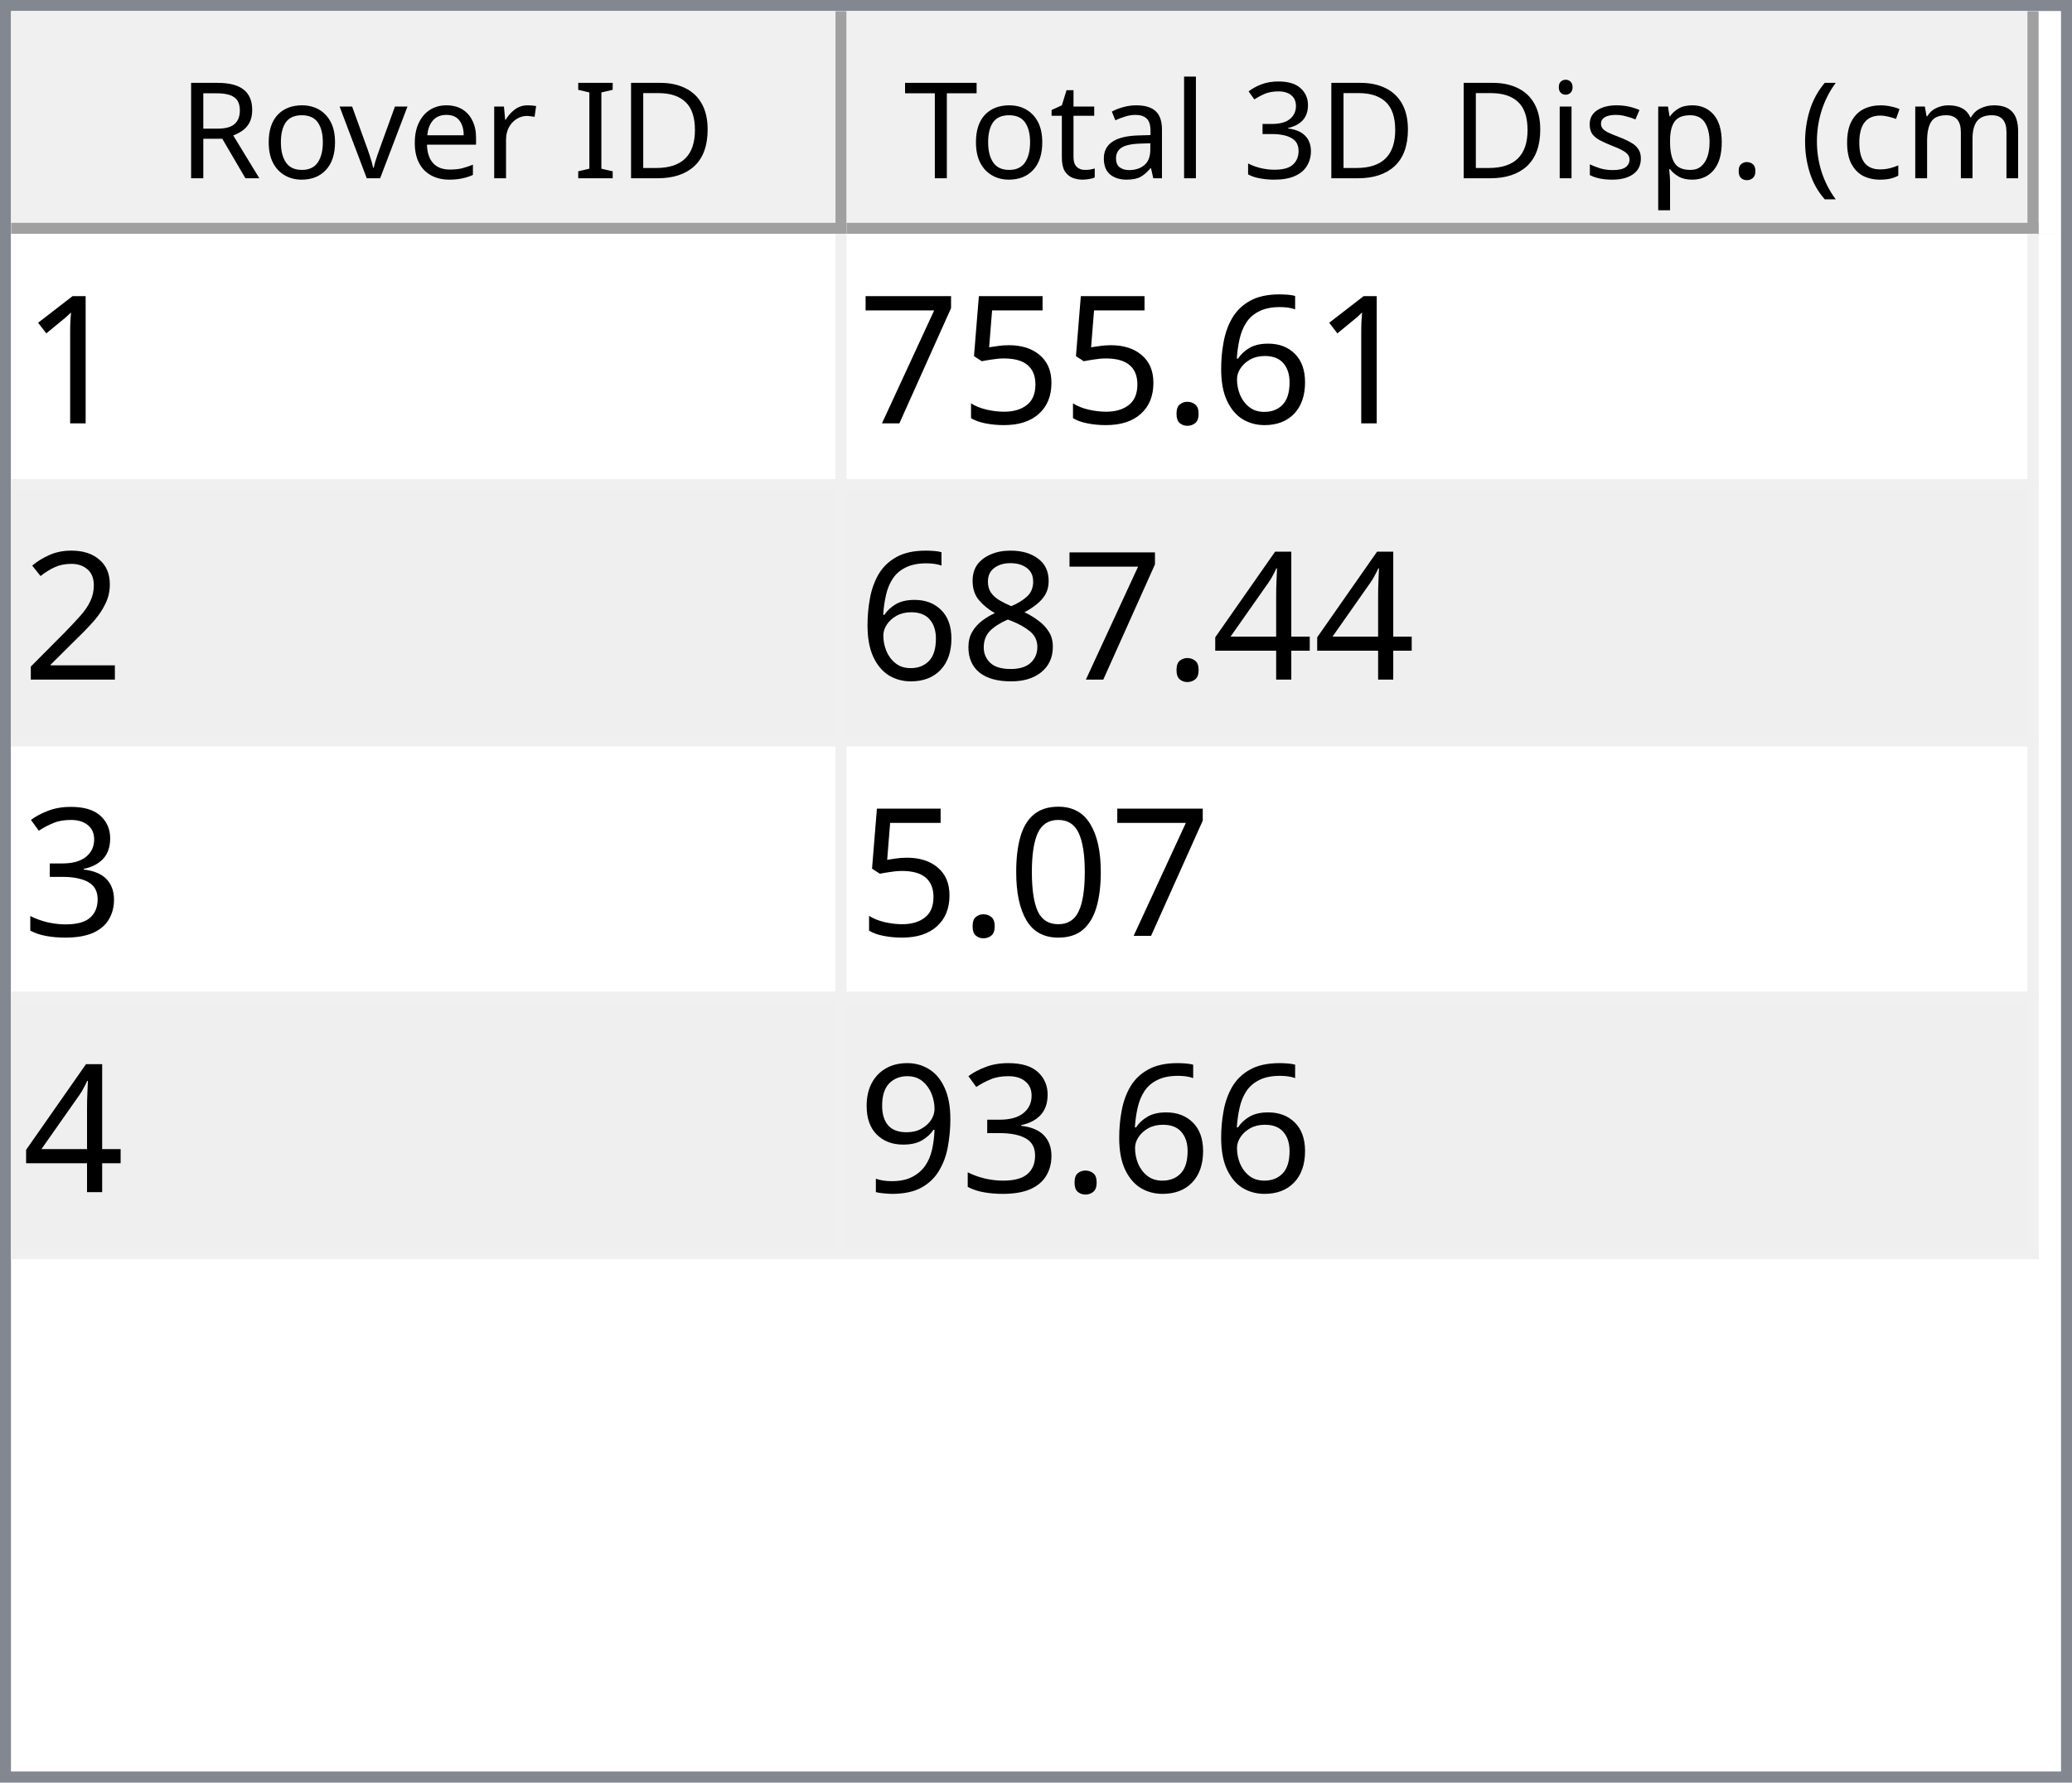
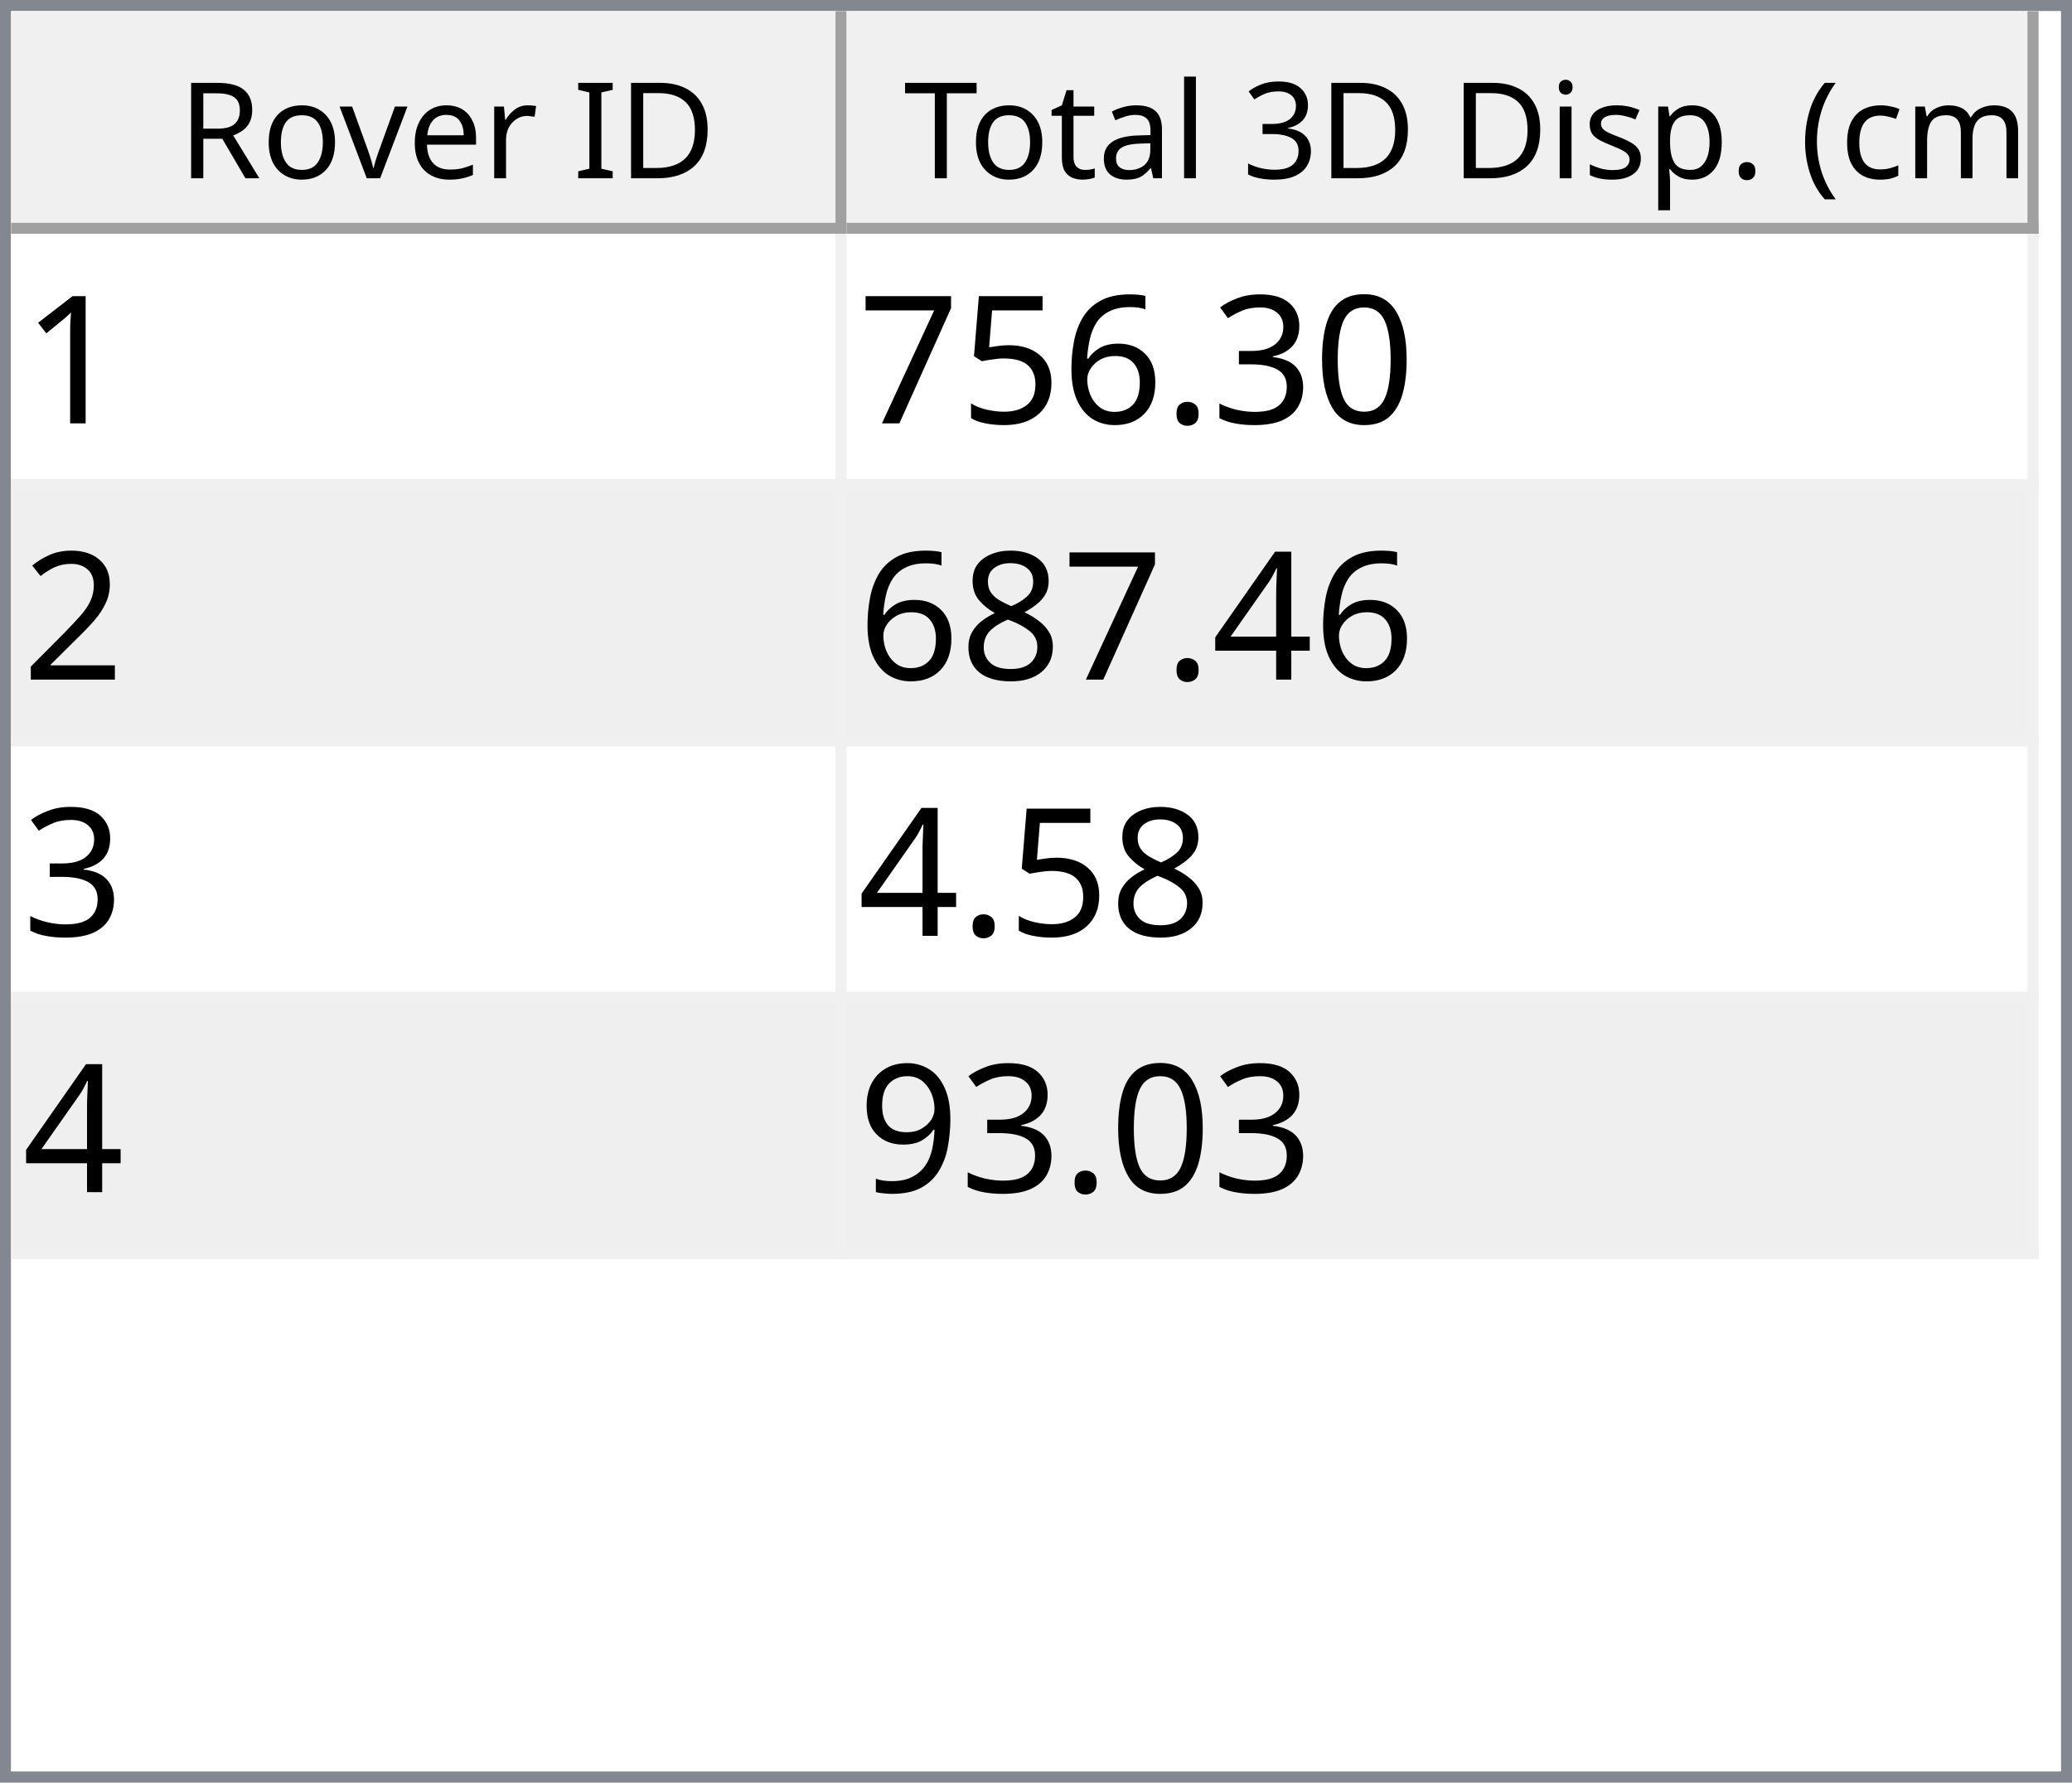
<svg xmlns="http://www.w3.org/2000/svg" style="fill-opacity:1; color-rendering:auto; color-interpolation:auto; text-rendering:auto; stroke:black; stroke-linecap:square; stroke-miterlimit:10; shape-rendering:auto; stroke-opacity:1; fill:black; stroke-dasharray:none; font-weight:normal; stroke-width:1; font-family:'Dialog'; font-style:normal; stroke-linejoin:miter; font-size:12px; stroke-dashoffset:0; image-rendering:auto;" width="186" height="160">
  <defs id="genericDefs" />
  <g>
    <defs id="defs1">
      <clipPath clipPathUnits="userSpaceOnUse" id="clipPath1">
        <path d="M0 0 L186 0 L186 160 L0 160 L0 0 Z" />
      </clipPath>
      <clipPath clipPathUnits="userSpaceOnUse" id="clipPath2">
        <path d="M0 0 L0 160 L186 160 L186 0 Z" />
      </clipPath>
      <clipPath clipPathUnits="userSpaceOnUse" id="clipPath3">
        <path d="M0 0 L0 20 L184 20 L184 0 Z" />
      </clipPath>
      <clipPath clipPathUnits="userSpaceOnUse" id="clipPath4">
        <path d="M0 0 L0 20 L75 20 L75 0 Z" />
      </clipPath>
      <clipPath clipPathUnits="userSpaceOnUse" id="clipPath5">
        <path d="M1 1 L1 19 L74 19 L74 1 Z" />
      </clipPath>
      <clipPath clipPathUnits="userSpaceOnUse" id="clipPath6">
        <path d="M0 0 L0 18 L73 18 L73 0 Z" />
      </clipPath>
      <clipPath clipPathUnits="userSpaceOnUse" id="clipPath7">
        <path d="M-0.5 -0.5 L-0.5 19.5 L74.5 19.5 L74.5 -0.5 Z" />
      </clipPath>
      <clipPath clipPathUnits="userSpaceOnUse" id="clipPath8">
        <path d="M0 0 L0 20 L107 20 L107 0 Z" />
      </clipPath>
      <clipPath clipPathUnits="userSpaceOnUse" id="clipPath9">
        <path d="M1 1 L1 19 L106 19 L106 1 Z" />
      </clipPath>
      <clipPath clipPathUnits="userSpaceOnUse" id="clipPath10">
        <path d="M0 0 L0 18 L105 18 L105 0 Z" />
      </clipPath>
      <clipPath clipPathUnits="userSpaceOnUse" id="clipPath11">
        <path d="M-0.5 -0.5 L-0.5 19.5 L106.5 19.5 L106.5 -0.5 Z" />
      </clipPath>
      <clipPath clipPathUnits="userSpaceOnUse" id="clipPath12">
        <path d="M0 0 L0 138 L184 138 L184 0 Z" />
      </clipPath>
      <clipPath clipPathUnits="userSpaceOnUse" id="clipPath13">
        <path d="M0 0 L0 92 L182 92 L182 0 Z" />
      </clipPath>
      <clipPath clipPathUnits="userSpaceOnUse" id="clipPath14">
        <path d="M-0.5 -0.5 L-0.5 91.5 L181.5 91.5 L181.5 -0.5 Z" />
      </clipPath>
      <clipPath clipPathUnits="userSpaceOnUse" id="clipPath15">
        <path d="M0 0 L0 22 L74 22 L74 0 Z" />
      </clipPath>
      <clipPath clipPathUnits="userSpaceOnUse" id="clipPath16">
        <path d="M0 0 L0 22 L106 22 L106 0 Z" />
      </clipPath>
      <font horiz-adv-x="64.551" id="font1">
        <font-face ascent="107.91" descent="25.098" units-per-em="100" style="font-style:normal; font-family:Segoe UI; font-weight:normal;" />
        <missing-glyph horiz-adv-x="64.551" d="M8.109 0 L8.109 68.266 L56.453 68.266 L56.453 0 L8.109 0 ZM15.328 7.234 L49.219 7.234 L49.219 61.031 L15.328 61.031 L15.328 7.234 Z" />
        <glyph unicode="D" horiz-adv-x="70.117" d="M9.188 0 L9.188 70.016 L28.516 70.016 Q65.531 70.016 65.531 35.891 Q65.531 19.672 55.25 9.836 Q44.969 0 27.734 0 L9.188 0 ZM17.391 62.594 L17.391 7.422 L27.828 7.422 Q41.609 7.422 49.273 14.797 Q56.938 22.172 56.938 35.688 Q56.938 62.594 28.328 62.594 L17.391 62.594 Z" />
        <glyph unicode="I" horiz-adv-x="26.611" d="M17.391 0 L9.188 0 L9.188 70.016 L17.391 70.016 L17.391 0 Z" />
        <glyph unicode=" " horiz-adv-x="27.393" d="" />
        <glyph unicode="r" horiz-adv-x="34.766" d="M34.188 41.891 Q32.078 43.5 28.125 43.5 Q23 43.5 19.555 38.672 Q16.109 33.844 16.109 25.484 L16.109 0 L8.109 0 L8.109 50 L16.109 50 L16.109 39.703 L16.312 39.703 Q18.016 44.969 21.531 47.922 Q25.047 50.875 29.391 50.875 Q32.516 50.875 34.188 50.203 L34.188 41.891 Z" />
        <glyph unicode="e" horiz-adv-x="52.295" d="M48.297 23 L12.984 23 Q13.188 14.656 17.484 10.109 Q21.781 5.562 29.297 5.562 Q37.75 5.562 44.828 11.141 L44.828 3.609 Q38.234 -1.172 27.391 -1.172 Q16.797 -1.172 10.742 5.641 Q4.688 12.453 4.688 24.812 Q4.688 36.469 11.305 43.82 Q17.922 51.172 27.734 51.172 Q37.547 51.172 42.922 44.828 Q48.297 38.484 48.297 27.203 L48.297 23 ZM40.094 29.781 Q40.047 36.719 36.75 40.578 Q33.453 44.438 27.594 44.438 Q21.922 44.438 17.969 40.383 Q14.016 36.328 13.094 29.781 L40.094 29.781 Z" />
        <glyph unicode="v" horiz-adv-x="47.9" d="M47.406 50 L27.484 0 L19.625 0 L0.688 50 L9.469 50 L22.172 13.672 Q23.578 9.672 23.922 6.688 L24.125 6.688 Q24.609 10.453 25.688 13.484 L38.969 50 L47.406 50 Z" />
        <glyph unicode="o" horiz-adv-x="58.594" d="M29 -1.172 Q17.922 -1.172 11.305 5.836 Q4.688 12.844 4.688 24.422 Q4.688 37.016 11.57 44.094 Q18.453 51.172 30.172 51.172 Q41.359 51.172 47.633 44.289 Q53.906 37.406 53.906 25.203 Q53.906 13.234 47.141 6.031 Q40.375 -1.172 29 -1.172 ZM29.594 44.438 Q21.875 44.438 17.383 39.188 Q12.891 33.938 12.891 24.703 Q12.891 15.828 17.43 10.695 Q21.969 5.562 29.594 5.562 Q37.359 5.562 41.531 10.594 Q45.703 15.625 45.703 24.906 Q45.703 34.281 41.531 39.359 Q37.359 44.438 29.594 44.438 Z" />
        <glyph unicode="R" horiz-adv-x="59.814" d="M59.375 0 L49.609 0 L37.891 19.625 Q36.281 22.359 34.766 24.289 Q33.25 26.219 31.664 27.438 Q30.078 28.656 28.25 29.219 Q26.422 29.781 24.125 29.781 L17.391 29.781 L17.391 0 L9.188 0 L9.188 70.016 L30.078 70.016 Q34.672 70.016 38.555 68.867 Q42.438 67.719 45.289 65.375 Q48.141 63.031 49.758 59.547 Q51.375 56.062 51.375 51.375 Q51.375 47.703 50.273 44.656 Q49.172 41.609 47.148 39.211 Q45.125 36.812 42.266 35.133 Q39.406 33.453 35.844 32.516 L35.844 32.328 Q37.594 31.547 38.891 30.547 Q40.188 29.547 41.359 28.18 Q42.531 26.812 43.68 25.078 Q44.828 23.344 46.234 21.047 L59.375 0 ZM17.391 62.594 L17.391 37.203 L28.516 37.203 Q31.594 37.203 34.203 38.133 Q36.812 39.062 38.719 40.797 Q40.625 42.531 41.703 45.047 Q42.781 47.562 42.781 50.688 Q42.781 56.297 39.141 59.445 Q35.5 62.594 28.609 62.594 L17.391 62.594 Z" />
        <glyph unicode=")" horiz-adv-x="30.176" d="M8.297 -15.922 L1.172 -15.922 Q16.406 2.344 16.406 26.812 Q16.406 51.469 1.078 70.016 L8.297 70.016 Q23.531 52.156 23.531 26.703 Q23.531 1.375 8.297 -15.922 Z" />
        <glyph unicode="m" horiz-adv-x="86.133" d="M79.109 0 L71.094 0 L71.094 28.719 Q71.094 37.016 68.531 40.727 Q65.969 44.438 59.906 44.438 Q54.781 44.438 51.195 39.75 Q47.609 35.062 47.609 28.516 L47.609 0 L39.594 0 L39.594 29.688 Q39.594 44.438 28.219 44.438 Q22.953 44.438 19.531 40.016 Q16.109 35.594 16.109 28.516 L16.109 0 L8.109 0 L8.109 50 L16.109 50 L16.109 42.094 L16.312 42.094 Q21.625 51.172 31.844 51.172 Q36.969 51.172 40.773 48.312 Q44.578 45.453 46 40.828 Q51.562 51.172 62.594 51.172 Q79.109 51.172 79.109 30.812 L79.109 0 Z" />
        <glyph unicode="c" horiz-adv-x="46.191" d="M42.188 2.297 Q36.422 -1.172 28.516 -1.172 Q17.828 -1.172 11.258 5.789 Q4.688 12.75 4.688 23.828 Q4.688 36.188 11.766 43.68 Q18.844 51.172 30.672 51.172 Q37.25 51.172 42.281 48.734 L42.281 40.531 Q36.719 44.438 30.375 44.438 Q22.703 44.438 17.797 38.945 Q12.891 33.453 12.891 24.516 Q12.891 15.719 17.508 10.641 Q22.125 5.562 29.891 5.562 Q36.422 5.562 42.188 9.906 L42.188 2.297 Z" />
        <glyph unicode="(" horiz-adv-x="30.176" d="M29.109 -15.922 L21.969 -15.922 Q6.844 1.375 6.844 26.703 Q6.844 52.156 21.969 70.016 L29.203 70.016 Q13.875 51.469 13.875 26.812 Q13.875 2.344 29.109 -15.922 Z" />
        <glyph unicode="." horiz-adv-x="21.68" d="M10.891 -1.078 Q8.641 -1.078 7.055 0.539 Q5.469 2.156 5.469 4.391 Q5.469 6.641 7.055 8.273 Q8.641 9.906 10.891 9.906 Q13.188 9.906 14.797 8.273 Q16.406 6.641 16.406 4.391 Q16.406 2.156 14.797 0.539 Q13.188 -1.078 10.891 -1.078 Z" />
        <glyph unicode="p" horiz-adv-x="58.789" d="M16.312 7.234 L16.109 7.234 L16.109 -23 L8.109 -23 L8.109 50 L16.109 50 L16.109 41.219 L16.312 41.219 Q22.219 51.172 33.594 51.172 Q43.266 51.172 48.688 44.461 Q54.109 37.75 54.109 26.469 Q54.109 13.922 48 6.375 Q41.891 -1.172 31.297 -1.172 Q21.578 -1.172 16.312 7.234 ZM16.109 27.391 L16.109 20.406 Q16.109 14.203 20.141 9.883 Q24.172 5.562 30.375 5.562 Q37.641 5.562 41.773 11.133 Q45.906 16.703 45.906 26.609 Q45.906 34.969 42.047 39.703 Q38.188 44.438 31.594 44.438 Q24.609 44.438 20.359 39.578 Q16.109 34.719 16.109 27.391 Z" />
        <glyph unicode="s" horiz-adv-x="42.432" d="M5.078 1.812 L5.078 10.406 Q11.625 5.562 19.484 5.562 Q30.031 5.562 30.031 12.594 Q30.031 14.594 29.125 15.992 Q28.219 17.391 26.68 18.461 Q25.141 19.531 23.07 20.383 Q21 21.234 18.609 22.172 Q15.281 23.484 12.766 24.828 Q10.25 26.172 8.57 27.859 Q6.891 29.547 6.031 31.695 Q5.172 33.844 5.172 36.719 Q5.172 40.234 6.789 42.945 Q8.406 45.656 11.086 47.484 Q13.766 49.312 17.211 50.242 Q20.656 51.172 24.312 51.172 Q30.812 51.172 35.938 48.922 L35.938 40.828 Q30.422 44.438 23.25 44.438 Q21 44.438 19.195 43.922 Q17.391 43.406 16.094 42.477 Q14.797 41.547 14.086 40.258 Q13.375 38.969 13.375 37.406 Q13.375 35.453 14.086 34.133 Q14.797 32.812 16.164 31.789 Q17.531 30.766 19.484 29.938 Q21.438 29.109 23.922 28.125 Q27.25 26.859 29.883 25.516 Q32.516 24.172 34.375 22.484 Q36.234 20.797 37.234 18.602 Q38.234 16.406 38.234 13.375 Q38.234 9.672 36.602 6.938 Q34.969 4.203 32.234 2.398 Q29.5 0.594 25.93 -0.289 Q22.359 -1.172 18.453 -1.172 Q10.75 -1.172 5.078 1.812 Z" />
        <glyph unicode="i" horiz-adv-x="24.219" d="M12.203 62.703 Q10.062 62.703 8.547 64.164 Q7.031 65.625 7.031 67.875 Q7.031 70.125 8.547 71.609 Q10.062 73.094 12.203 73.094 Q14.406 73.094 15.945 71.609 Q17.484 70.125 17.484 67.875 Q17.484 65.719 15.945 64.211 Q14.406 62.703 12.203 62.703 ZM16.109 0 L8.109 0 L8.109 50 L16.109 50 L16.109 0 Z" />
        <glyph unicode="3" horiz-adv-x="53.906" d="M46.531 19.828 Q46.531 15.094 44.75 11.211 Q42.969 7.328 39.719 4.57 Q36.469 1.812 31.93 0.297 Q27.391 -1.219 21.922 -1.219 Q11.922 -1.219 6 2.594 L6 11.188 Q13.094 5.609 22.219 5.609 Q25.875 5.609 28.828 6.539 Q31.781 7.469 33.906 9.227 Q36.031 10.984 37.18 13.477 Q38.328 15.969 38.328 19.094 Q38.328 32.812 18.797 32.812 L12.984 32.812 L12.984 39.594 L18.5 39.594 Q35.797 39.594 35.797 52.484 Q35.797 64.406 22.609 64.406 Q15.188 64.406 8.688 59.422 L8.688 67.188 Q15.375 71.188 24.609 71.188 Q29 71.188 32.57 69.969 Q36.141 68.75 38.68 66.555 Q41.219 64.359 42.609 61.281 Q44 58.203 44 54.5 Q44 40.672 30.031 36.719 L30.031 36.531 Q33.594 36.141 36.625 34.797 Q39.656 33.453 41.852 31.305 Q44.047 29.156 45.289 26.25 Q46.531 23.344 46.531 19.828 Z" />
        <glyph unicode="l" horiz-adv-x="24.219" d="M16.109 0 L8.109 0 L8.109 74.031 L16.109 74.031 L16.109 0 Z" />
        <glyph unicode="a" horiz-adv-x="50.879" d="M43.891 0 L35.891 0 L35.891 7.812 L35.688 7.812 Q30.469 -1.172 20.312 -1.172 Q12.844 -1.172 8.617 2.781 Q4.391 6.734 4.391 13.281 Q4.391 27.297 20.906 29.594 L35.891 31.688 Q35.891 44.438 25.594 44.438 Q16.547 44.438 9.281 38.281 L9.281 46.484 Q16.656 51.172 26.266 51.172 Q43.891 51.172 43.891 32.516 L43.891 0 ZM35.891 25.297 L23.828 23.641 Q18.266 22.859 15.43 20.875 Q12.594 18.891 12.594 13.875 Q12.594 10.203 15.211 7.883 Q17.828 5.562 22.172 5.562 Q28.125 5.562 32.008 9.742 Q35.891 13.922 35.891 20.312 L35.891 25.297 Z" />
        <glyph unicode="t" horiz-adv-x="33.887" d="M31.297 0.484 Q28.469 -1.078 23.828 -1.078 Q10.688 -1.078 10.688 13.578 L10.688 43.172 L2.094 43.172 L2.094 50 L10.688 50 L10.688 62.203 L18.703 64.797 L18.703 50 L31.297 50 L31.297 43.172 L18.703 43.172 L18.703 14.984 Q18.703 9.969 20.414 7.82 Q22.125 5.672 26.078 5.672 Q29.109 5.672 31.297 7.328 L31.297 0.484 Z" />
        <glyph unicode="T" horiz-adv-x="52.393" d="M50.594 62.594 L30.375 62.594 L30.375 0 L22.172 0 L22.172 62.594 L2 62.594 L2 70.016 L50.594 70.016 L50.594 62.594 Z" />
      </font>
      <font horiz-adv-x="75.0" id="font2">
        <font-face ascent="100.537" descent="21.973" units-per-em="100" style="font-style:normal; font-family:sans-serif; font-weight:normal;" />
        <missing-glyph horiz-adv-x="75.0" d="M12.5 0 L12.5 62.5 L62.5 62.5 L62.5 0 L12.5 0 ZM14.062 1.562 L60.938 1.562 L60.938 60.938 L14.062 60.938 L14.062 1.562 Z" />
        <glyph unicode="1" horiz-adv-x="55.615" d="M37.25 0 L28.469 0 L28.469 56 Q25.297 52.984 20.141 49.953 Q14.984 46.922 10.891 45.406 L10.891 53.906 Q18.266 57.375 23.781 62.305 Q29.297 67.234 31.594 71.875 L37.25 71.875 L37.25 0 Z" />
+         <glyph unicode="0" horiz-adv-x="55.615" d="M4.156 35.297 Q4.156 48 6.766 55.742 Q9.375 63.484 14.523 67.68 Q19.672 71.875 27.484 71.875 Q33.25 71.875 37.594 69.555 Q41.938 67.234 44.773 62.867 Q47.609 58.5 49.219 52.227 Q50.828 45.953 50.828 35.297 Q50.828 22.703 48.242 14.969 Q45.656 7.234 40.508 3.008 Q35.359 -1.219 27.484 -1.219 Q17.141 -1.219 11.234 6.203 Q4.156 15.141 4.156 35.297 ZM13.188 35.297 Q13.188 17.672 17.312 11.836 Q21.438 6 27.484 6 Q33.547 6 37.672 11.859 Q41.797 17.719 41.797 35.297 Q41.797 52.984 37.672 58.789 Q33.547 64.594 27.391 64.594 Q21.344 64.594 17.719 59.469 Q13.188 52.938 13.188 35.297 Z" />
+         <glyph unicode="3" horiz-adv-x="55.615" d="M4.203 18.891 L12.984 20.062 Q14.5 12.594 18.141 9.297 Q21.781 6 27 6 Q33.203 6 37.477 10.297 Q41.75 14.594 41.75 20.953 Q41.75 27 37.797 30.93 Q33.844 34.859 27.734 34.859 Q25.25 34.859 21.531 33.891 L22.516 41.609 Q23.391 41.5 23.922 41.5 Q29.547 41.5 34.039 44.43 Q38.531 47.359 38.531 53.469 Q38.531 58.297 35.258 61.477 Q31.984 64.656 26.812 64.656 Q21.688 64.656 18.266 61.43 Q14.844 58.203 13.875 51.766 L5.078 53.328 Q6.688 62.156 12.398 67.016 Q18.109 71.875 26.609 71.875 Q32.469 71.875 37.398 69.359 Q42.328 66.844 44.945 62.5 Q47.562 58.156 47.562 53.266 Q47.562 48.641 45.07 44.828 Q42.578 41.016 37.703 38.766 Q44.047 37.312 47.562 32.695 Q51.078 28.078 51.078 21.141 Q51.078 11.766 44.242 5.25 Q37.406 -1.266 26.953 -1.266 Q17.531 -1.266 11.305 4.352 Q5.078 9.969 4.203 18.891 Z" />
+         <glyph unicode="." horiz-adv-x="27.783" d="M9.078 0 L9.078 10.016 L19.094 10.016 L19.094 0 L9.078 0 Z" />
        <glyph unicode="6" horiz-adv-x="55.615" d="M49.75 54.047 L41.016 53.375 Q39.844 58.547 37.703 60.891 Q34.125 64.656 28.906 64.656 Q24.703 64.656 21.531 62.312 Q17.391 59.281 14.992 53.469 Q12.594 47.656 12.5 36.922 Q15.672 41.75 20.266 44.094 Q24.859 46.438 29.891 46.438 Q38.672 46.438 44.852 39.969 Q51.031 33.5 51.031 23.25 Q51.031 16.5 48.125 10.719 Q45.219 4.938 40.141 1.859 Q35.062 -1.219 28.609 -1.219 Q17.625 -1.219 10.695 6.859 Q3.766 14.938 3.766 33.5 Q3.766 54.25 11.422 63.672 Q18.109 71.875 29.438 71.875 Q37.891 71.875 43.289 67.141 Q48.688 62.406 49.75 54.047 ZM13.875 23.188 Q13.875 18.656 15.797 14.508 Q17.719 10.359 21.188 8.18 Q24.656 6 28.469 6 Q34.031 6 38.039 10.492 Q42.047 14.984 42.047 22.703 Q42.047 30.125 38.086 34.398 Q34.125 38.672 28.125 38.672 Q22.172 38.672 18.023 34.398 Q13.875 30.125 13.875 23.188 Z" />
-         <glyph unicode="." horiz-adv-x="27.783" d="M9.078 0 L9.078 10.016 L19.094 10.016 L19.094 0 L9.078 0 Z" />
        <glyph unicode="5" horiz-adv-x="55.615" d="M4.156 18.75 L13.375 19.531 Q14.406 12.797 18.141 9.398 Q21.875 6 27.156 6 Q33.5 6 37.891 10.789 Q42.281 15.578 42.281 23.484 Q42.281 31 38.062 35.352 Q33.844 39.703 27 39.703 Q22.75 39.703 19.336 37.773 Q15.922 35.844 13.969 32.766 L5.719 33.844 L12.641 70.609 L48.25 70.609 L48.25 62.203 L19.672 62.203 L15.828 42.969 Q22.266 47.469 29.344 47.469 Q38.719 47.469 45.164 40.969 Q51.609 34.469 51.609 24.266 Q51.609 14.547 45.953 7.469 Q39.062 -1.219 27.156 -1.219 Q17.391 -1.219 11.211 4.25 Q5.031 9.719 4.156 18.75 Z" />
        <glyph unicode="7" horiz-adv-x="55.615" d="M4.734 62.203 L4.734 70.656 L51.078 70.656 L51.078 63.812 Q44.234 56.547 37.523 44.484 Q30.812 32.422 27.156 19.672 Q24.516 10.688 23.781 0 L14.75 0 Q14.891 8.453 18.062 20.414 Q21.234 32.375 27.172 43.484 Q33.109 54.594 39.797 62.203 L4.734 62.203 Z" />
        <glyph unicode="2" horiz-adv-x="55.615" d="M50.344 8.453 L50.344 0 L3.031 0 Q2.938 3.172 4.047 6.109 Q5.859 10.938 9.836 15.625 Q13.812 20.312 21.344 26.469 Q33.016 36.031 37.117 41.625 Q41.219 47.219 41.219 52.203 Q41.219 57.422 37.477 61.008 Q33.734 64.594 27.734 64.594 Q21.391 64.594 17.578 60.789 Q13.766 56.984 13.719 50.25 L4.688 51.172 Q5.609 61.281 11.664 66.578 Q17.719 71.875 27.938 71.875 Q38.234 71.875 44.242 66.164 Q50.25 60.453 50.25 52 Q50.25 47.703 48.492 43.555 Q46.734 39.406 42.656 34.812 Q38.578 30.219 29.109 22.219 Q21.188 15.578 18.945 13.211 Q16.703 10.844 15.234 8.453 L50.344 8.453 Z" />
        <glyph unicode="4" horiz-adv-x="55.615" d="M32.328 0 L32.328 17.141 L1.266 17.141 L1.266 25.203 L33.938 71.578 L41.109 71.578 L41.109 25.203 L50.781 25.203 L50.781 17.141 L41.109 17.141 L41.109 0 L32.328 0 ZM32.328 25.203 L32.328 57.469 L9.906 25.203 L32.328 25.203 Z" />
        <glyph unicode="8" horiz-adv-x="55.615" d="M17.672 38.812 Q12.203 40.828 9.57 44.539 Q6.938 48.25 6.938 53.422 Q6.938 61.234 12.555 66.555 Q18.172 71.875 27.484 71.875 Q36.859 71.875 42.578 66.43 Q48.297 60.984 48.297 53.172 Q48.297 48.188 45.68 44.508 Q43.062 40.828 37.75 38.812 Q44.344 36.672 47.781 31.883 Q51.219 27.094 51.219 20.453 Q51.219 11.281 44.727 5.031 Q38.234 -1.219 27.641 -1.219 Q17.047 -1.219 10.547 5.055 Q4.047 11.328 4.047 20.703 Q4.047 27.688 7.594 32.398 Q11.141 37.109 17.672 38.812 ZM15.922 53.719 Q15.922 48.641 19.195 45.414 Q22.469 42.188 27.688 42.188 Q32.766 42.188 36.016 45.383 Q39.266 48.578 39.266 53.219 Q39.266 58.062 35.914 61.359 Q32.562 64.656 27.594 64.656 Q22.562 64.656 19.242 61.43 Q15.922 58.203 15.922 53.719 ZM13.094 20.656 Q13.094 16.891 14.875 13.375 Q16.656 9.859 20.172 7.93 Q23.688 6 27.734 6 Q34.031 6 38.133 10.055 Q42.234 14.109 42.234 20.359 Q42.234 26.703 38.016 30.859 Q33.797 35.016 27.438 35.016 Q21.234 35.016 17.164 30.914 Q13.094 26.812 13.094 20.656 Z" />
-         <glyph unicode="3" horiz-adv-x="55.615" d="M4.203 18.891 L12.984 20.062 Q14.5 12.594 18.141 9.297 Q21.781 6 27 6 Q33.203 6 37.477 10.297 Q41.75 14.594 41.75 20.953 Q41.75 27 37.797 30.93 Q33.844 34.859 27.734 34.859 Q25.25 34.859 21.531 33.891 L22.516 41.609 Q23.391 41.5 23.922 41.5 Q29.547 41.5 34.039 44.43 Q38.531 47.359 38.531 53.469 Q38.531 58.297 35.258 61.477 Q31.984 64.656 26.812 64.656 Q21.688 64.656 18.266 61.43 Q14.844 58.203 13.875 51.766 L5.078 53.328 Q6.688 62.156 12.398 67.016 Q18.109 71.875 26.609 71.875 Q32.469 71.875 37.398 69.359 Q42.328 66.844 44.945 62.5 Q47.562 58.156 47.562 53.266 Q47.562 48.641 45.07 44.828 Q42.578 41.016 37.703 38.766 Q44.047 37.312 47.562 32.695 Q51.078 28.078 51.078 21.141 Q51.078 11.766 44.242 5.25 Q37.406 -1.266 26.953 -1.266 Q17.531 -1.266 11.305 4.352 Q5.078 9.969 4.203 18.891 Z" />
-         <glyph unicode="0" horiz-adv-x="55.615" d="M4.156 35.297 Q4.156 48 6.766 55.742 Q9.375 63.484 14.523 67.68 Q19.672 71.875 27.484 71.875 Q33.25 71.875 37.594 69.555 Q41.938 67.234 44.773 62.867 Q47.609 58.5 49.219 52.227 Q50.828 45.953 50.828 35.297 Q50.828 22.703 48.242 14.969 Q45.656 7.234 40.508 3.008 Q35.359 -1.219 27.484 -1.219 Q17.141 -1.219 11.234 6.203 Q4.156 15.141 4.156 35.297 ZM13.188 35.297 Q13.188 17.672 17.312 11.836 Q21.438 6 27.484 6 Q33.547 6 37.672 11.859 Q41.797 17.719 41.797 35.297 Q41.797 52.984 37.672 58.789 Q33.547 64.594 27.391 64.594 Q21.344 64.594 17.719 59.469 Q13.188 52.938 13.188 35.297 Z" />
        <glyph unicode="9" horiz-adv-x="55.615" d="M5.469 16.547 L13.922 17.328 Q14.984 11.375 18.016 8.688 Q21.047 6 25.781 6 Q29.828 6 32.883 7.859 Q35.938 9.719 37.891 12.82 Q39.844 15.922 41.164 21.195 Q42.484 26.469 42.484 31.938 Q42.484 32.516 42.438 33.688 Q39.797 29.5 35.234 26.883 Q30.672 24.266 25.344 24.266 Q16.453 24.266 10.305 30.711 Q4.156 37.156 4.156 47.703 Q4.156 58.594 10.578 65.234 Q17 71.875 26.656 71.875 Q33.641 71.875 39.43 68.117 Q45.219 64.359 48.219 57.398 Q51.219 50.438 51.219 37.25 Q51.219 23.531 48.242 15.406 Q45.266 7.281 39.383 3.031 Q33.5 -1.219 25.594 -1.219 Q17.188 -1.219 11.867 3.445 Q6.547 8.109 5.469 16.547 ZM41.453 48.141 Q41.453 55.719 37.43 60.156 Q33.406 64.594 27.734 64.594 Q21.875 64.594 17.531 59.812 Q13.188 55.031 13.188 47.406 Q13.188 40.578 17.312 36.305 Q21.438 32.031 27.484 32.031 Q33.594 32.031 37.523 36.305 Q41.453 40.578 41.453 48.141 Z" />
      </font>
    </defs>
    <g style="fill:white; stroke:white;">
      <rect x="0" y="0" width="186" style="clip-path:url(#clipPath1); stroke:none;" height="160" />
    </g>
    <g style="fill:white; text-rendering:optimizeSpeed; color-rendering:optimizeSpeed; image-rendering:optimizeSpeed; shape-rendering:crispEdges; stroke:white; color-interpolation:sRGB;">
      <rect x="0" width="186" height="160" y="0" style="stroke:none;" />
      <path style="stroke:none;" d="M0 160 L186 160 L186 0 L0 0 Z" />
    </g>
    <g style="fill:rgb(240,240,240); font-family:'Segoe UI'; stroke:rgb(240,240,240);">
      <rect x="0" y="0" width="186" style="clip-path:url(#clipPath2); stroke:none;" height="160" />
    </g>
    <g style="fill:rgb(130,135,144); font-family:'Segoe UI'; stroke:rgb(130,135,144);">
      <path d="M0 0 L186 0 L186 160 L0 160 L0 0 ZM1 1 L185 1 L185 159 L1 159 L1 1 Z" style="fill-rule:evenodd; clip-path:url(#clipPath2); stroke:none;" />
    </g>
    <g style="fill:white; font-family:'Segoe UI'; stroke:white;" transform="translate(1,1)">
      <rect x="0" y="0" width="184" style="clip-path:url(#clipPath3); stroke:none;" height="20" />
    </g>
    <g style="fill:rgb(240,240,240); font-family:'Segoe UI'; stroke:rgb(240,240,240);" transform="translate(1,1)">
      <rect x="0" y="0" width="75" style="clip-path:url(#clipPath4); stroke:none;" height="20" />
    </g>
    <g style="font-family:'Segoe UI';" transform="translate(2,2)">
      <text x="14" xml:space="preserve" y="14" style="clip-path:url(#clipPath6); stroke:none;">Rover ID</text>
    </g>
    <g style="fill:rgb(160,160,160); font-family:'Segoe UI'; stroke:rgb(160,160,160); stroke-linejoin:bevel;" transform="translate(1.5,1.5)">
      <line x1="74" x2="74" y1="0" style="fill:none; clip-path:url(#clipPath7);" y2="19" />
    </g>
    <g style="fill:rgb(160,160,160); font-family:'Segoe UI'; stroke:rgb(160,160,160); stroke-linejoin:bevel;" transform="matrix(1,0,0,1,1,1) translate(0.5,0.5)">
      <line x1="0" x2="74" y1="19" style="fill:none; clip-path:url(#clipPath7);" y2="19" />
    </g>
    <g style="fill:rgb(240,240,240); font-family:'Segoe UI'; stroke:rgb(240,240,240);" transform="translate(76,1)">
      <rect x="0" y="0" width="107" style="clip-path:url(#clipPath8); stroke:none;" height="20" />
    </g>
    <g style="font-family:'Segoe UI';" transform="translate(77,2)">
      <text x="1" xml:space="preserve" y="14" style="clip-path:url(#clipPath10); stroke:none;"> Total 3D Disp. (cm)</text>
    </g>
    <g style="fill:rgb(160,160,160); font-family:'Segoe UI'; stroke:rgb(160,160,160); stroke-linejoin:bevel;" transform="translate(76.5,1.5)">
      <line x1="106" x2="106" y1="0" style="fill:none; clip-path:url(#clipPath11);" y2="19" />
    </g>
    <g style="fill:rgb(160,160,160); font-family:'Segoe UI'; stroke:rgb(160,160,160); stroke-linejoin:bevel;" transform="matrix(1,0,0,1,76,1) translate(0.5,0.5)">
      <line x1="0" x2="106" y1="19" style="fill:none; clip-path:url(#clipPath11);" y2="19" />
    </g>
    <g style="fill:white; font-family:'Segoe UI'; stroke:white;" transform="translate(1,21)">
      <rect x="0" y="0" width="184" style="clip-path:url(#clipPath12); stroke:none;" height="138" />
    </g>
    <g style="fill:rgb(240,240,240); font-size:16px; font-family:sans-serif; stroke:rgb(240,240,240);" transform="translate(1,21)">
      <rect x="0" y="0" width="182" style="clip-path:url(#clipPath13); stroke:none;" height="92" />
      <line transform="translate(0.5,0.5)" x1="0" x2="181" y1="22" style="clip-path:url(#clipPath14); fill:none; stroke-linejoin:bevel;" y2="22" />
    </g>
    <g transform="matrix(1,0,0,1,1,21) translate(0.5,0.5)" style="fill:rgb(240,240,240); font-size:16px; font-family:sans-serif; stroke:rgb(240,240,240); stroke-linejoin:bevel;">
      <line x1="0" x2="181" y1="45" style="fill:none; clip-path:url(#clipPath14);" y2="45" />
    </g>
    <g transform="matrix(1,0,0,1,1,21) translate(0.5,0.5)" style="fill:rgb(240,240,240); font-size:16px; font-family:sans-serif; stroke:rgb(240,240,240); stroke-linejoin:bevel;">
      <line x1="0" x2="181" y1="68" style="fill:none; clip-path:url(#clipPath14);" y2="68" />
    </g>
    <g transform="matrix(1,0,0,1,1,21) translate(0.5,0.5)" style="fill:rgb(240,240,240); font-size:16px; font-family:sans-serif; stroke:rgb(240,240,240); stroke-linejoin:bevel;">
      <line x1="0" x2="181" y1="91" style="fill:none; clip-path:url(#clipPath14);" y2="91" />
    </g>
    <g transform="matrix(1,0,0,1,1,21) translate(0.5,0.5)" style="fill:rgb(240,240,240); font-size:16px; font-family:sans-serif; stroke:rgb(240,240,240); stroke-linejoin:bevel;">
      <line x1="74" x2="74" y1="0" style="fill:none; clip-path:url(#clipPath14);" y2="91" />
    </g>
    <g transform="matrix(1,0,0,1,1,21) translate(0.5,0.5)" style="fill:rgb(240,240,240); font-size:16px; font-family:sans-serif; stroke:rgb(240,240,240); stroke-linejoin:bevel;">
      <line x1="181" x2="181" y1="0" style="fill:none; clip-path:url(#clipPath14);" y2="91" />
    </g>
    <g style="fill:white; font-size:16px; font-family:sans-serif; stroke:white;" transform="matrix(1,0,0,1,1,21)">
      <rect x="0" y="0" width="74" style="clip-path:url(#clipPath15); stroke:none;" height="22" />
      <text x="1" y="17" style="fill:black; clip-path:url(#clipPath15); stroke:none;" xml:space="preserve">1</text>
    </g>
    <g style="fill:white; font-size:16px; font-family:sans-serif; stroke:white;" transform="matrix(1,0,0,1,1,21) translate(75,0)">
      <rect x="0" y="0" width="106" style="clip-path:url(#clipPath16); stroke:none;" height="22" />
-       <text x="1" y="17" style="fill:black; clip-path:url(#clipPath16); stroke:none;" xml:space="preserve">755.61</text>
+       <text x="1" y="17" style="fill:black; clip-path:url(#clipPath16); stroke:none;" xml:space="preserve">756.30</text>
    </g>
    <g style="fill:rgb(239,239,239); font-size:16px; font-family:sans-serif; stroke:rgb(239,239,239);" transform="matrix(1,0,0,1,1,21) translate(0,23)">
      <rect x="0" y="0" width="74" style="clip-path:url(#clipPath15); stroke:none;" height="22" />
      <text x="1" y="17" style="fill:black; clip-path:url(#clipPath15); stroke:none;" xml:space="preserve">2</text>
    </g>
    <g style="fill:rgb(239,239,239); font-size:16px; font-family:sans-serif; stroke:rgb(239,239,239);" transform="matrix(1,0,0,1,1,21) translate(75,23)">
      <rect x="0" y="0" width="106" style="clip-path:url(#clipPath16); stroke:none;" height="22" />
-       <text x="1" y="17" style="fill:black; clip-path:url(#clipPath16); stroke:none;" xml:space="preserve">687.44</text>
+       <text x="1" y="17" style="fill:black; clip-path:url(#clipPath16); stroke:none;" xml:space="preserve">687.46</text>
    </g>
    <g style="fill:white; font-size:16px; font-family:sans-serif; stroke:white;" transform="matrix(1,0,0,1,1,21) translate(0,46)">
      <rect x="0" y="0" width="74" style="clip-path:url(#clipPath15); stroke:none;" height="22" />
      <text x="1" y="17" style="fill:black; clip-path:url(#clipPath15); stroke:none;" xml:space="preserve">3</text>
    </g>
    <g style="fill:white; font-size:16px; font-family:sans-serif; stroke:white;" transform="matrix(1,0,0,1,1,21) translate(75,46)">
      <rect x="0" y="0" width="106" style="clip-path:url(#clipPath16); stroke:none;" height="22" />
-       <text x="1" y="17" style="fill:black; clip-path:url(#clipPath16); stroke:none;" xml:space="preserve">5.07</text>
+       <text x="1" y="17" style="fill:black; clip-path:url(#clipPath16); stroke:none;" xml:space="preserve">4.58</text>
    </g>
    <g style="fill:rgb(239,239,239); font-size:16px; font-family:sans-serif; stroke:rgb(239,239,239);" transform="matrix(1,0,0,1,1,21) translate(0,69)">
      <rect x="0" y="0" width="74" style="clip-path:url(#clipPath15); stroke:none;" height="22" />
      <text x="1" y="17" style="fill:black; clip-path:url(#clipPath15); stroke:none;" xml:space="preserve">4</text>
    </g>
    <g style="fill:rgb(239,239,239); font-size:16px; font-family:sans-serif; stroke:rgb(239,239,239);" transform="matrix(1,0,0,1,1,21) translate(75,69)">
      <rect x="0" y="0" width="106" style="clip-path:url(#clipPath16); stroke:none;" height="22" />
-       <text x="1" y="17" style="fill:black; clip-path:url(#clipPath16); stroke:none;" xml:space="preserve">93.66</text>
+       <text x="1" y="17" style="fill:black; clip-path:url(#clipPath16); stroke:none;" xml:space="preserve">93.03</text>
    </g>
  </g>
</svg>
